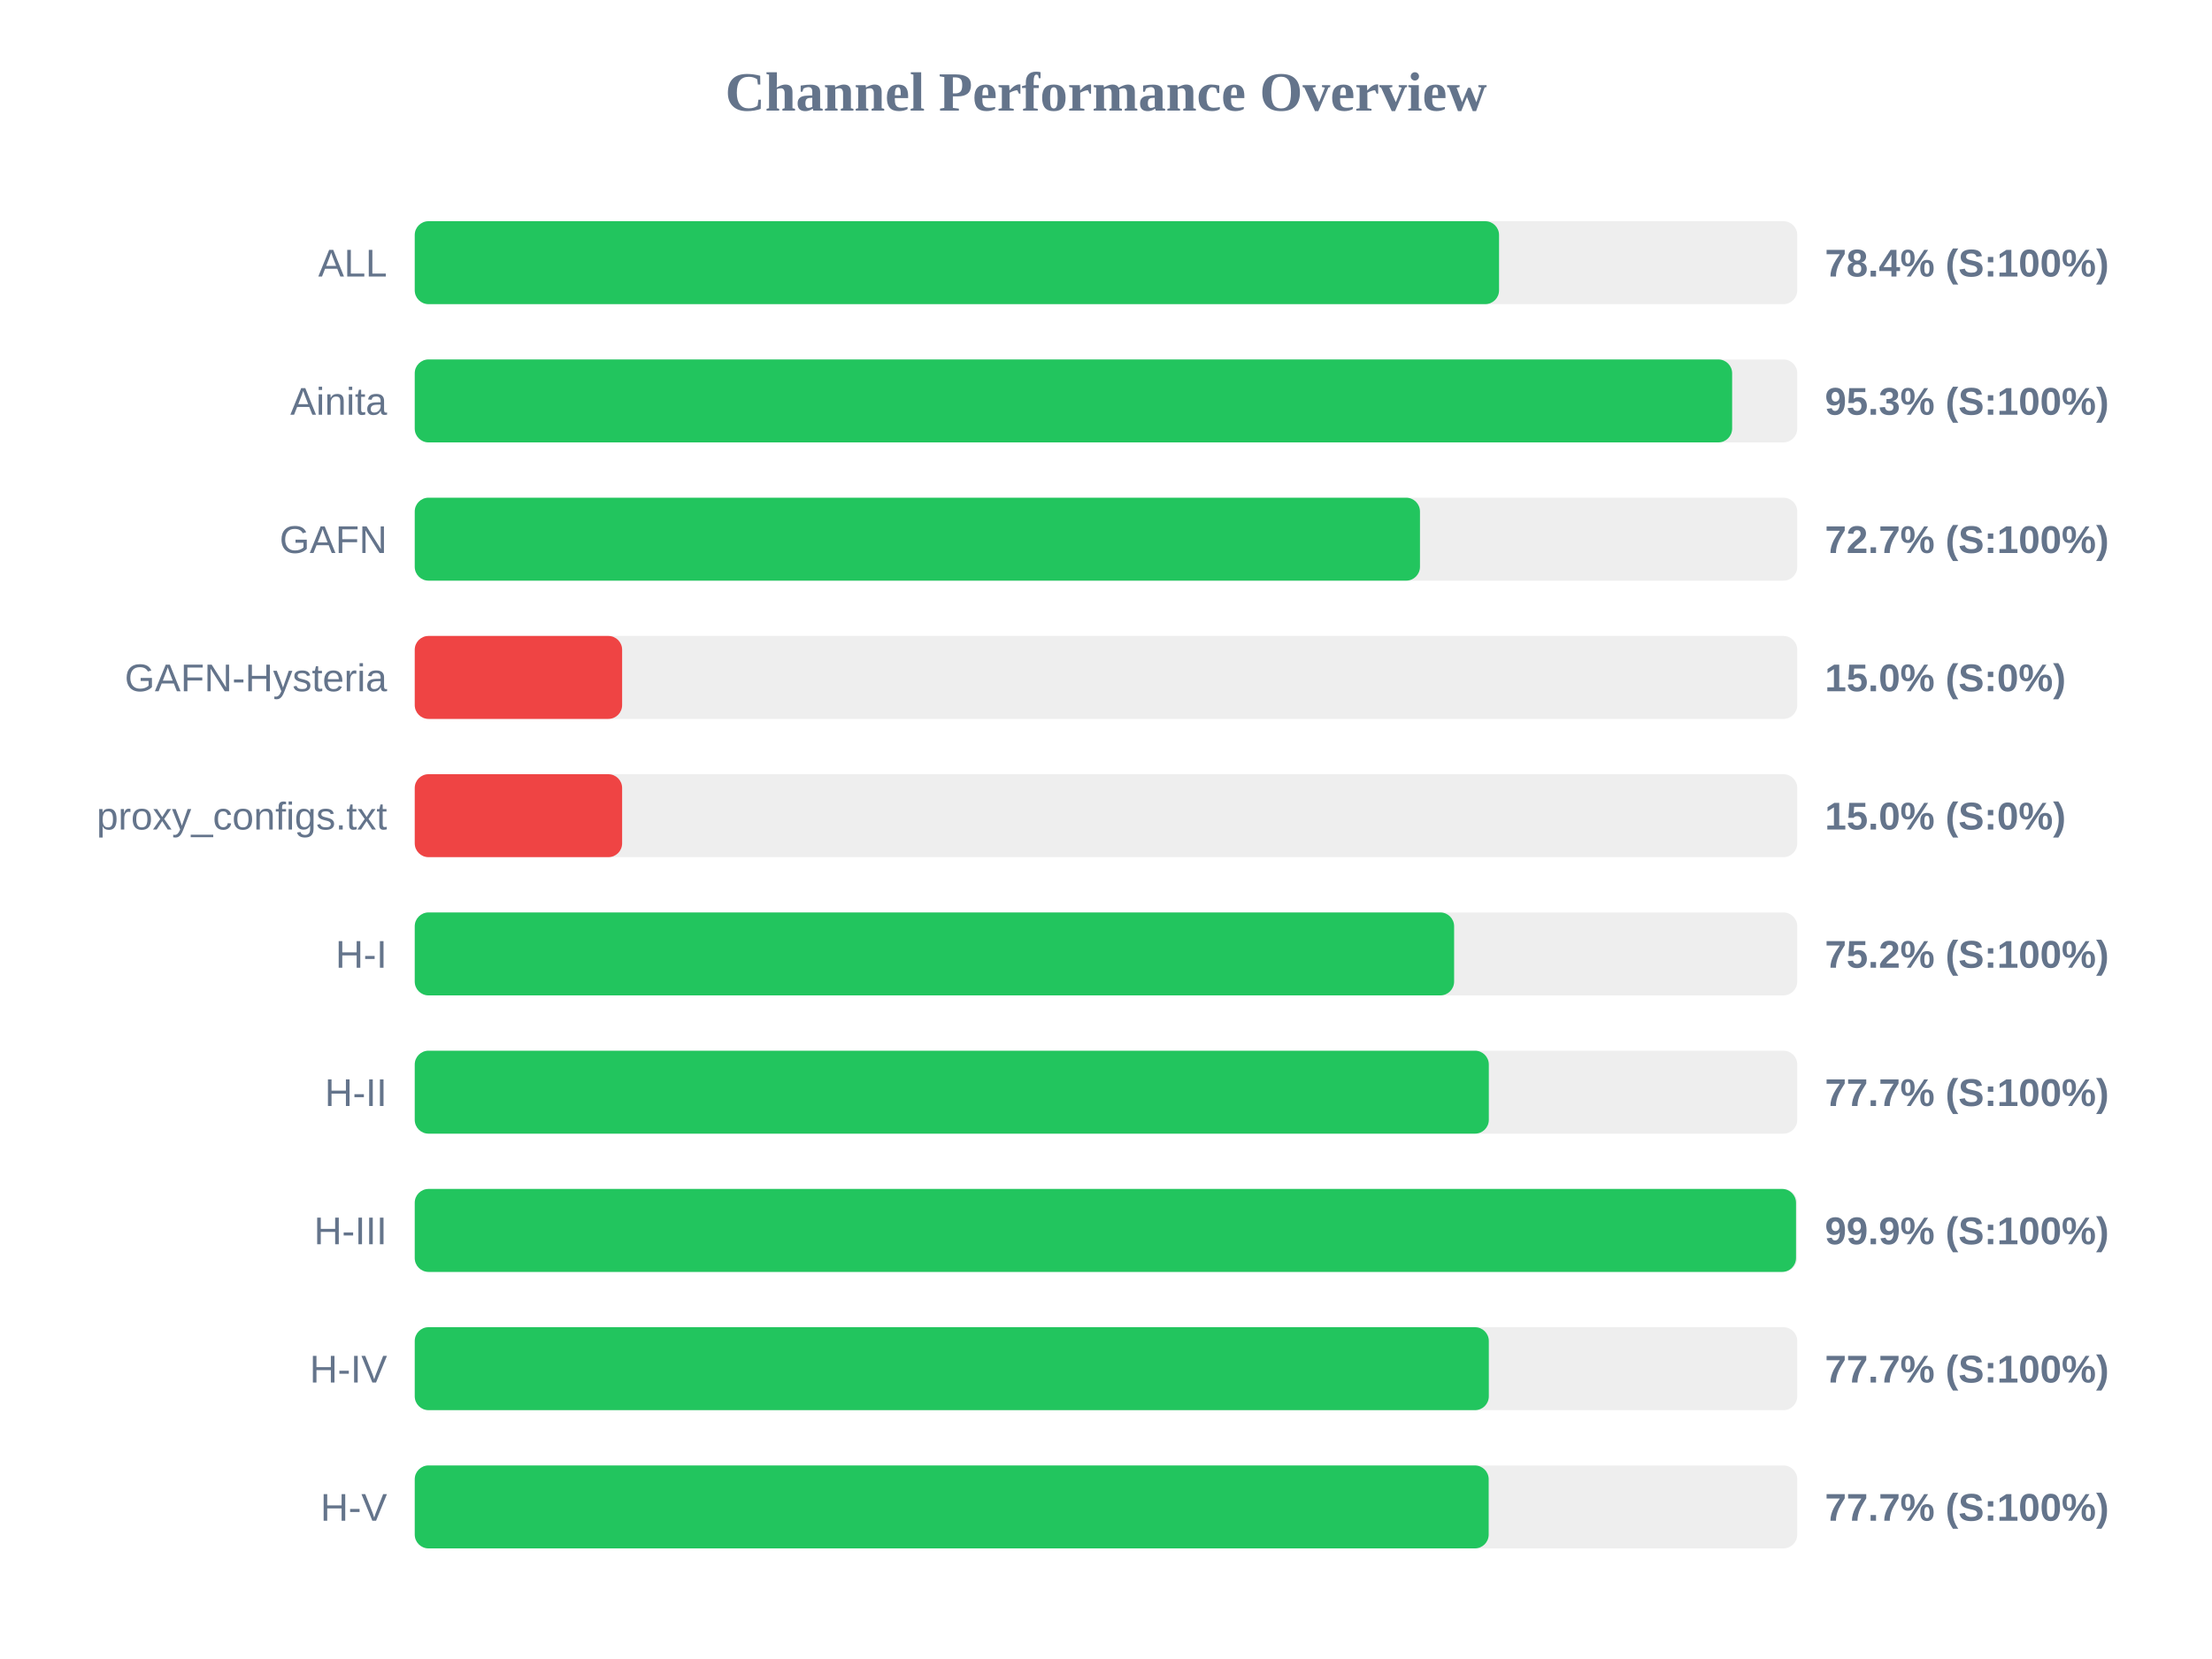
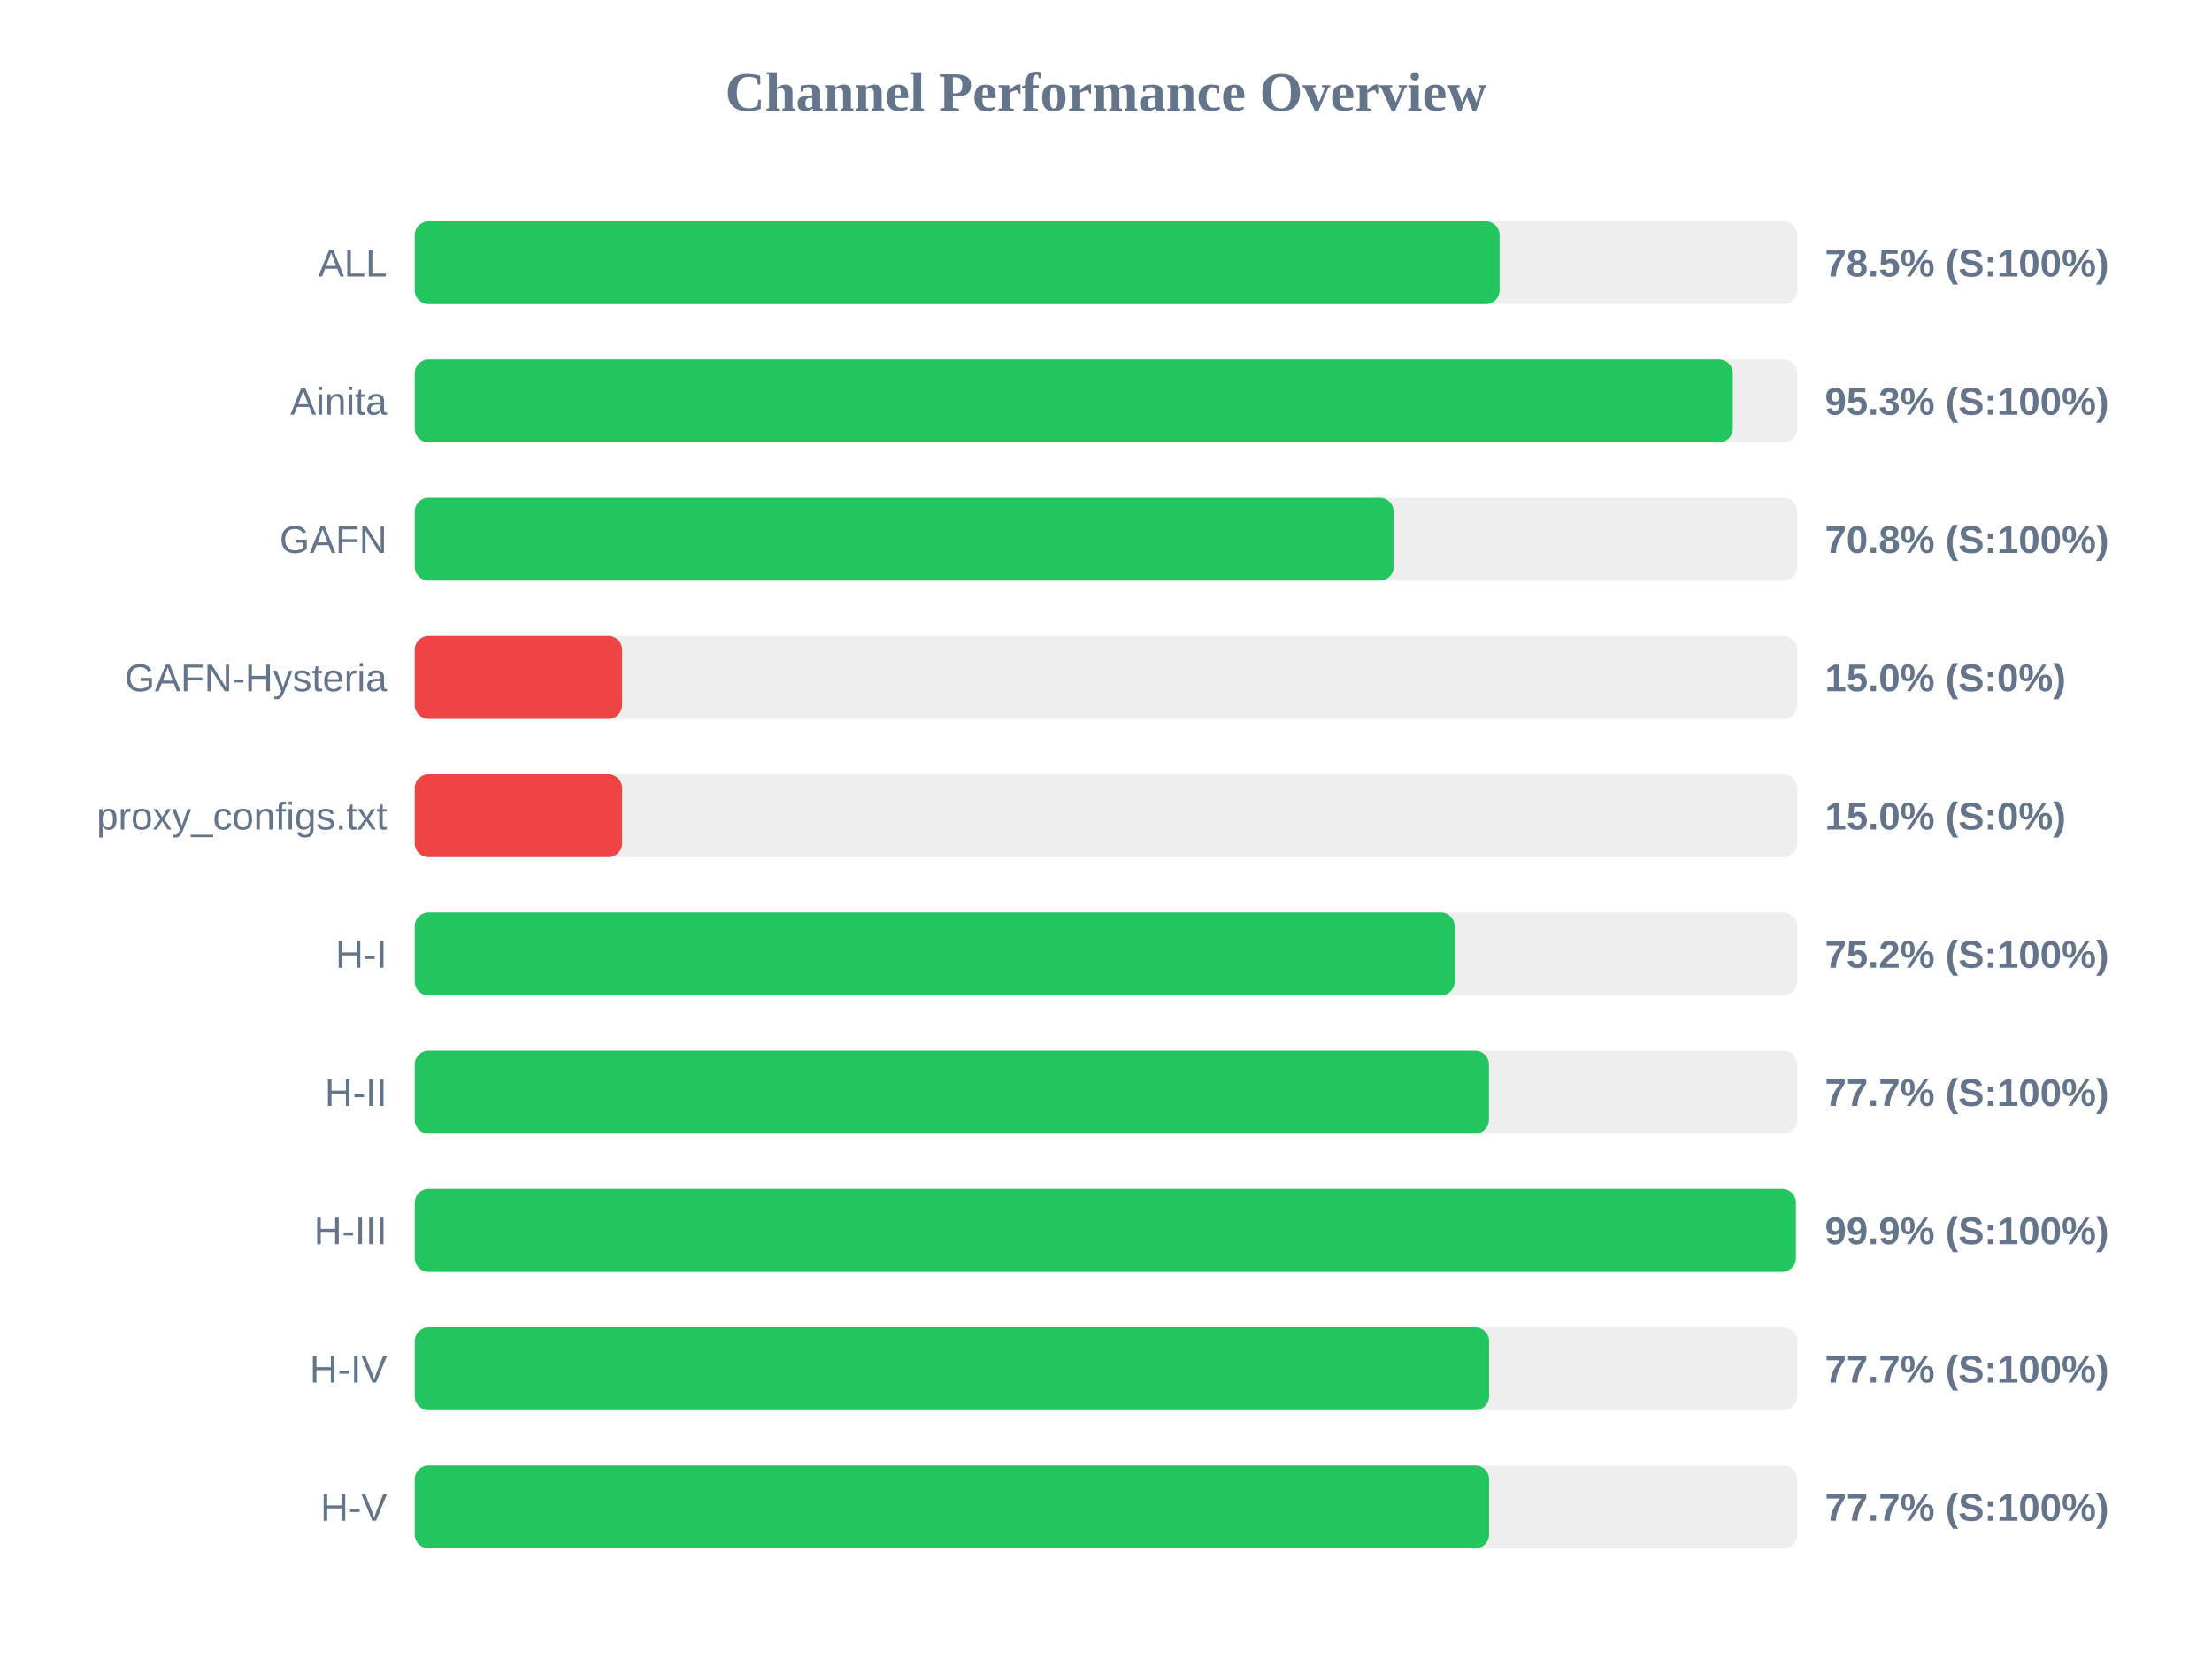
<svg xmlns="http://www.w3.org/2000/svg" width="800" height="600" version="1.1">
  <style>
        .row { font: 14px Arial; fill: #64748b; }
        .score { font: bold 14px Arial; fill: #64748b; }
    </style>
  <text x="400" y="40" text-anchor="middle" font-size="20px" font-weight="bold" fill="#64748b">Channel Performance Overview</text>
  <rect x="150" y="80" width="500" height="30" fill="#eee" rx="5" />
-   <rect x="150" y="80" width="392.15" height="30" fill="#22c55e" rx="5" />
+   <rect x="150" y="80" width="392.35" height="30" fill="#22c55e" rx="5" />
  <text x="140" y="100" text-anchor="end" class="row">ALL</text>
-   <text x="660" y="100" text-anchor="start" class="score">78.4% (S:100%)</text>
+   <text x="660" y="100" text-anchor="start" class="score">78.5% (S:100%)</text>
  <rect x="150" y="130" width="500" height="30" fill="#eee" rx="5" />
-   <rect x="150" y="130" width="476.45" height="30" fill="#22c55e" rx="5" />
+   <rect x="150" y="130" width="476.7" height="30" fill="#22c55e" rx="5" />
  <text x="140" y="150" text-anchor="end" class="row">Ainita</text>
  <text x="660" y="150" text-anchor="start" class="score">95.3% (S:100%)</text>
  <rect x="150" y="180" width="500" height="30" fill="#eee" rx="5" />
-   <rect x="150" y="180" width="363.55" height="30" fill="#22c55e" rx="5" />
+   <rect x="150" y="180" width="354.05" height="30" fill="#22c55e" rx="5" />
  <text x="140" y="200" text-anchor="end" class="row">GAFN</text>
-   <text x="660" y="200" text-anchor="start" class="score">72.7% (S:100%)</text>
+   <text x="660" y="200" text-anchor="start" class="score">70.8% (S:100%)</text>
  <rect x="150" y="230" width="500" height="30" fill="#eee" rx="5" />
  <rect x="150" y="230" width="75.0" height="30" fill="#ef4444" rx="5" />
  <text x="140" y="250" text-anchor="end" class="row">GAFN-Hysteria</text>
  <text x="660" y="250" text-anchor="start" class="score">15.0% (S:0%)</text>
  <rect x="150" y="280" width="500" height="30" fill="#eee" rx="5" />
  <rect x="150" y="280" width="75.0" height="30" fill="#ef4444" rx="5" />
  <text x="140" y="300" text-anchor="end" class="row">proxy_configs.txt</text>
  <text x="660" y="300" text-anchor="start" class="score">15.0% (S:0%)</text>
  <rect x="150" y="330" width="500" height="30" fill="#eee" rx="5" />
-   <rect x="150" y="330" width="375.9" height="30" fill="#22c55e" rx="5" />
+   <rect x="150" y="330" width="376.1" height="30" fill="#22c55e" rx="5" />
  <text x="140" y="350" text-anchor="end" class="row">H-I</text>
  <text x="660" y="350" text-anchor="start" class="score">75.2% (S:100%)</text>
  <rect x="150" y="380" width="500" height="30" fill="#eee" rx="5" />
-   <rect x="150" y="380" width="388.45" height="30" fill="#22c55e" rx="5" />
+   <rect x="150" y="380" width="388.5" height="30" fill="#22c55e" rx="5" />
  <text x="140" y="400" text-anchor="end" class="row">H-II</text>
  <text x="660" y="400" text-anchor="start" class="score">77.7% (S:100%)</text>
  <rect x="150" y="430" width="500" height="30" fill="#eee" rx="5" />
-   <rect x="150" y="430" width="499.55" height="30" fill="#22c55e" rx="5" />
+   <rect x="150" y="430" width="499.5" height="30" fill="#22c55e" rx="5" />
  <text x="140" y="450" text-anchor="end" class="row">H-III</text>
  <text x="660" y="450" text-anchor="start" class="score">99.9% (S:100%)</text>
  <rect x="150" y="480" width="500" height="30" fill="#eee" rx="5" />
-   <rect x="150" y="480" width="388.45" height="30" fill="#22c55e" rx="5" />
+   <rect x="150" y="480" width="388.55" height="30" fill="#22c55e" rx="5" />
  <text x="140" y="500" text-anchor="end" class="row">H-IV</text>
  <text x="660" y="500" text-anchor="start" class="score">77.7% (S:100%)</text>
  <rect x="150" y="530" width="500" height="30" fill="#eee" rx="5" />
-   <rect x="150" y="530" width="388.4" height="30" fill="#22c55e" rx="5" />
+   <rect x="150" y="530" width="388.55" height="30" fill="#22c55e" rx="5" />
  <text x="140" y="550" text-anchor="end" class="row">H-V</text>
  <text x="660" y="550" text-anchor="start" class="score">77.7% (S:100%)</text>
</svg>
